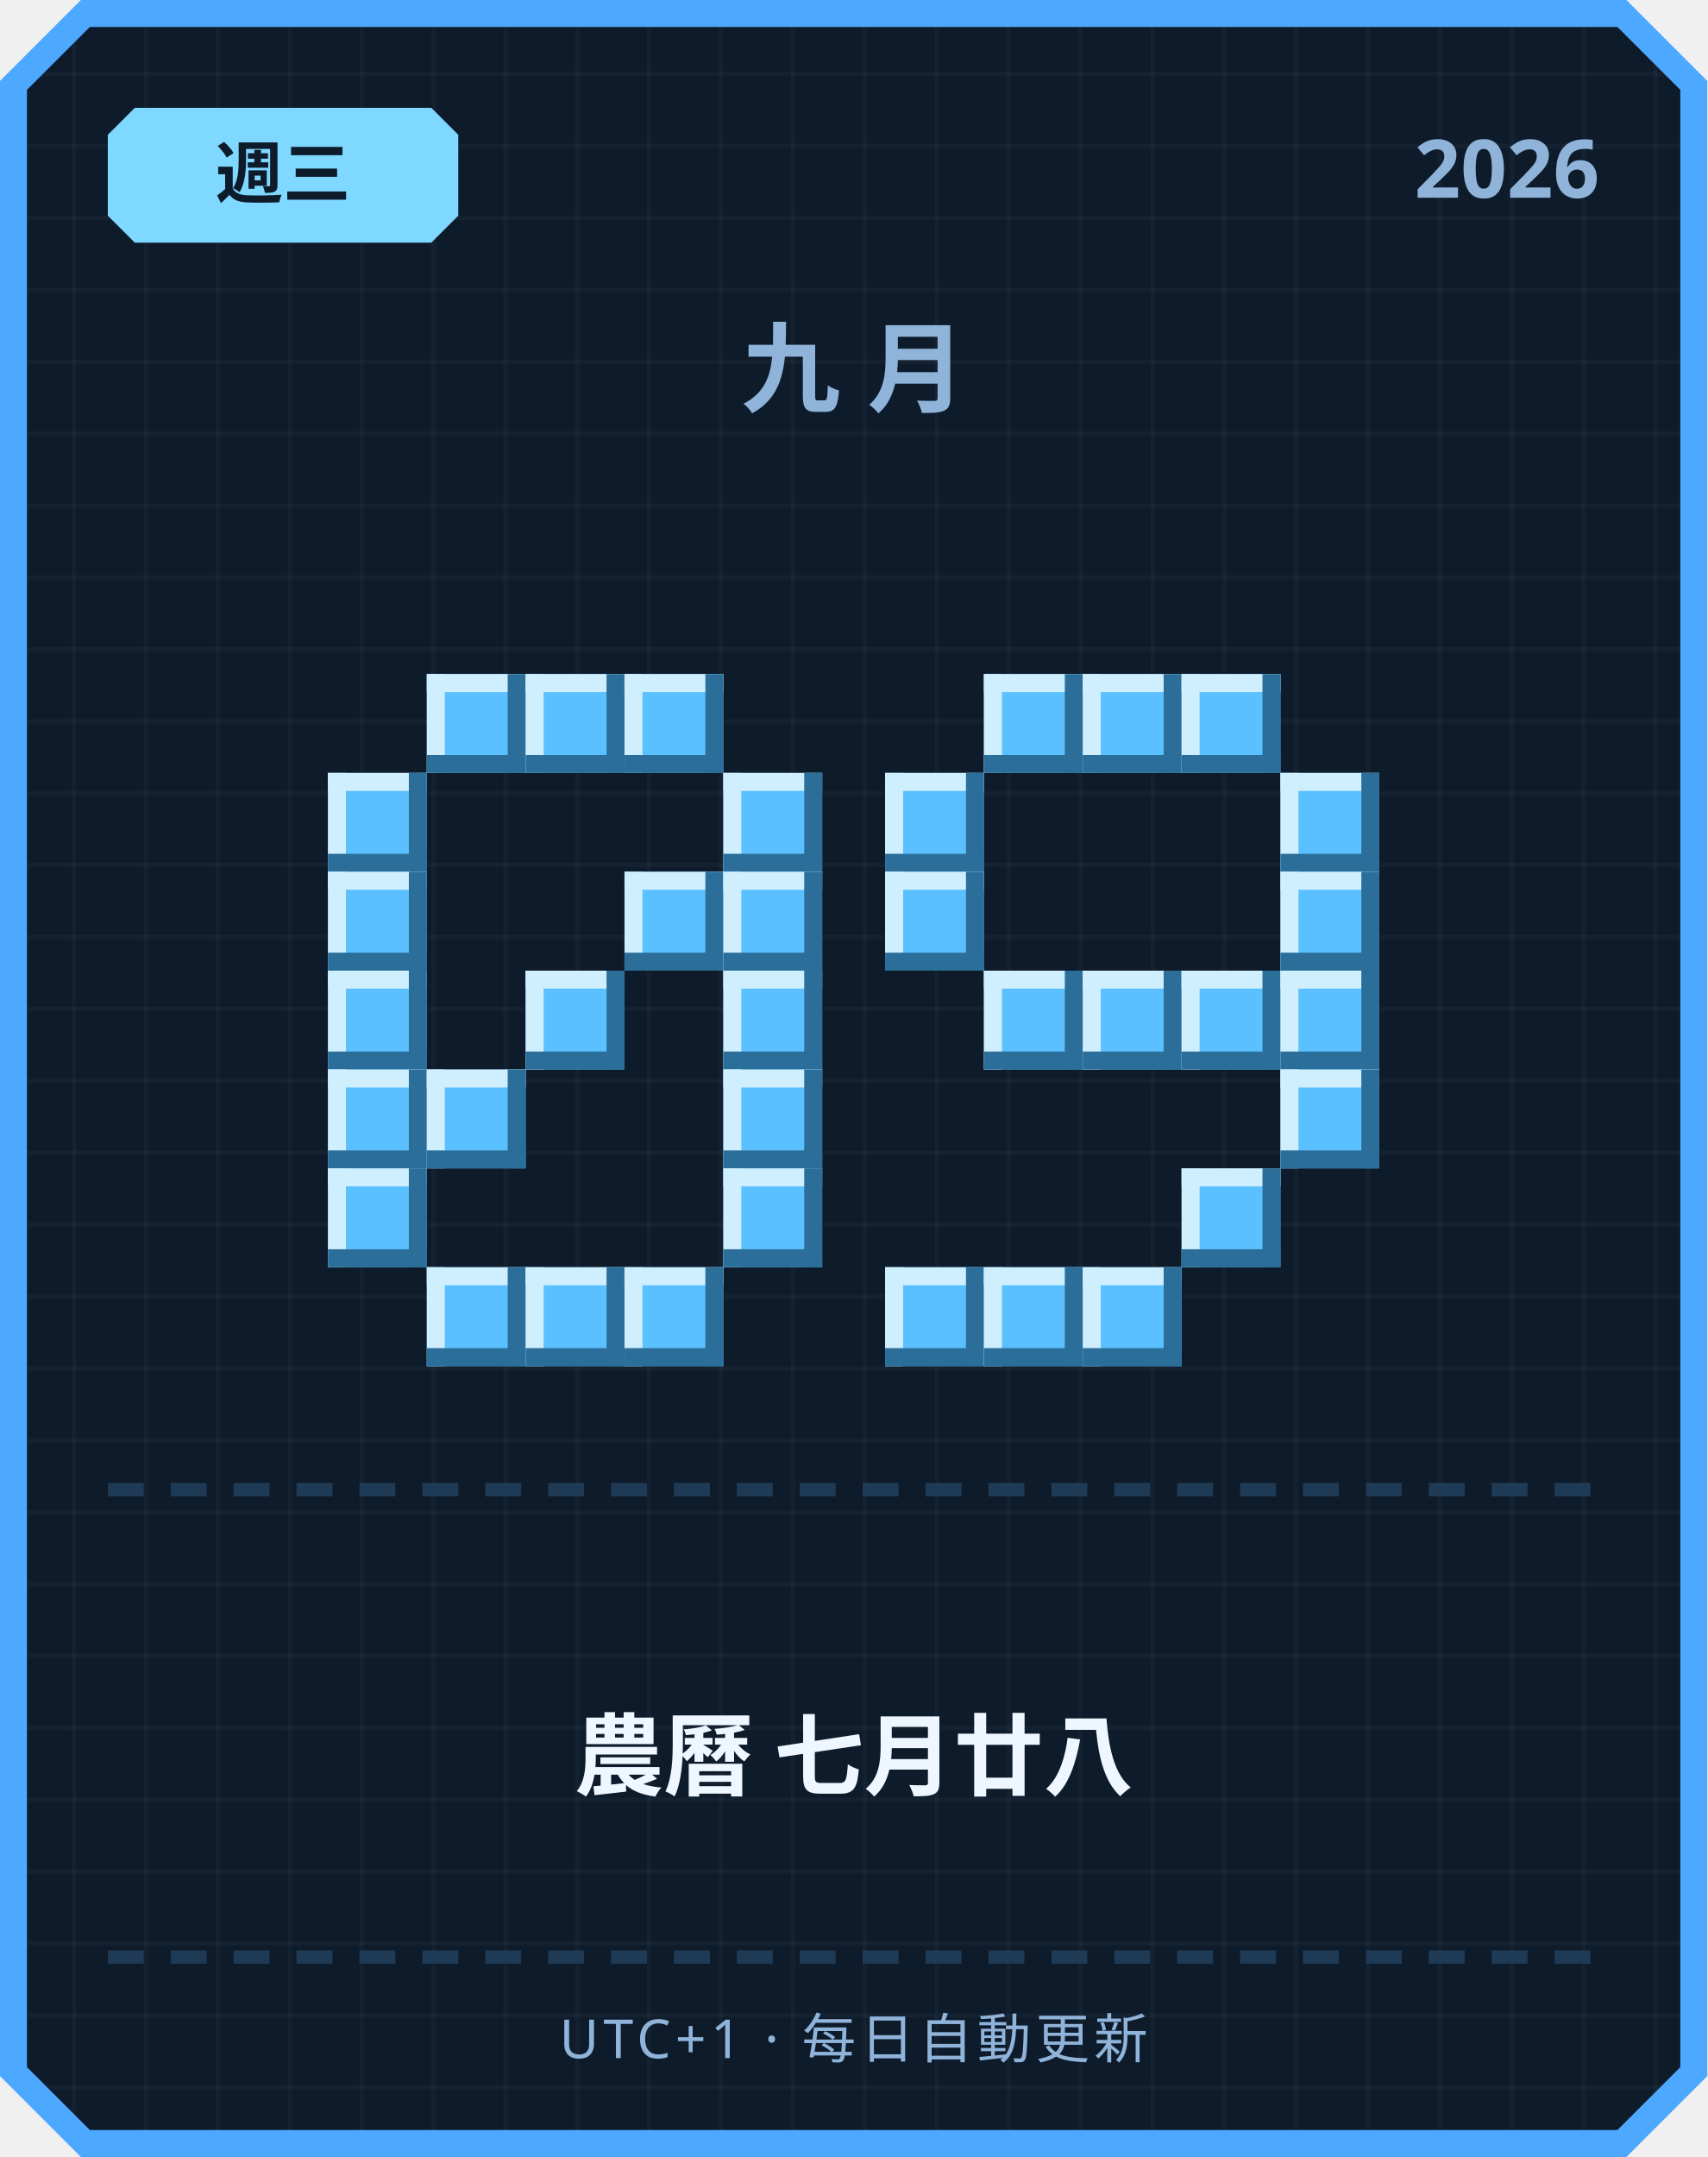
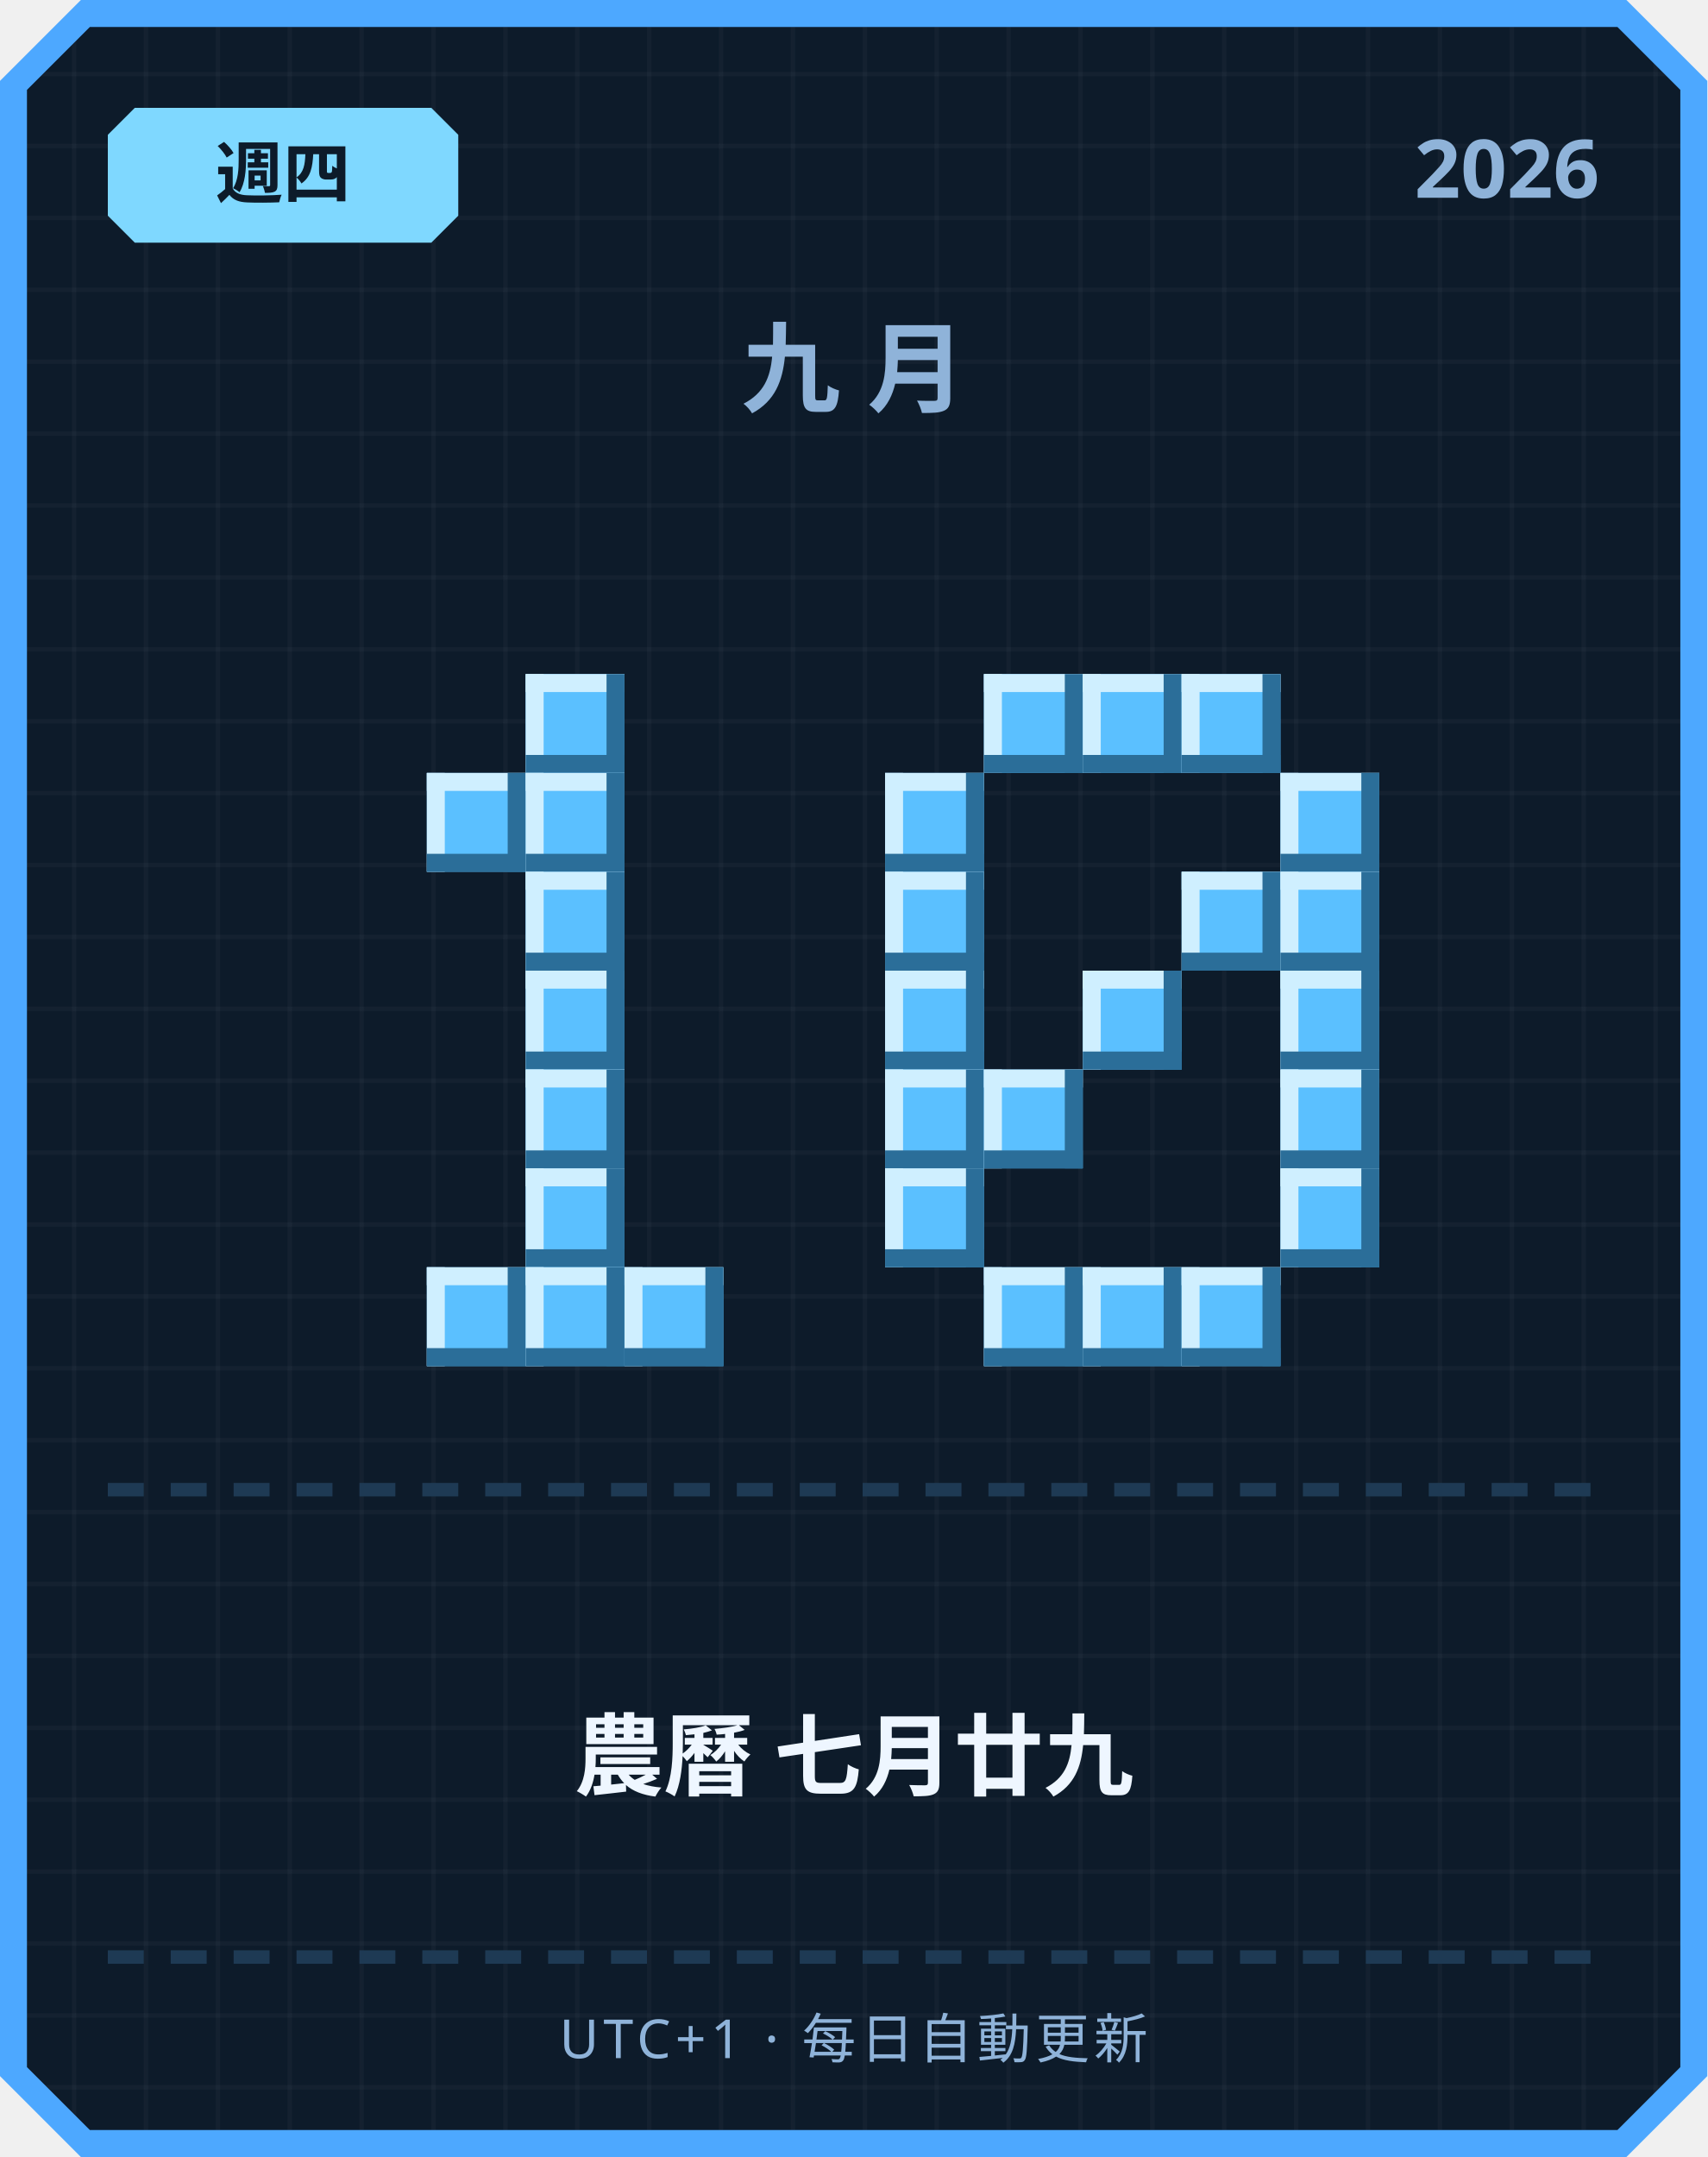
<svg xmlns="http://www.w3.org/2000/svg" width="380" height="480" viewBox="0 0 380 480">
  <defs>
    <pattern id="grid" width="16" height="16" patternUnits="userSpaceOnUse">
      <rect width="16" height="16" fill="#0d1b2a" />
      <rect width="1" height="16" fill="#ffffff" opacity="0.03" />
      <rect width="16" height="1" fill="#ffffff" opacity="0.03" />
    </pattern>
  </defs>
  <path d="M 18,0 L 362,0 L 380,18 L 380,462 L 362,480 L 18,480 L 0,462 L 0,18 Z" fill="#4da8ff" />
  <path d="M 20,6 L 360,6 L 374,20 L 374,460 L 360,474 L 20,474 L 6,460 L 6,20 Z" fill="url(#grid)" />
  <path d="M 30,24 L 96,24 L 102,30 L 102,48 L 96,54 L 30,54 L 24,48 L 24,30 Z" fill="#7fd8ff" />
-   <text x="63" y="44" text-anchor="middle" font-family="'Segoe UI', sans-serif" font-size="15" font-weight="700" fill="#0d1b2a">週三</text>
+   <text x="63" y="44" text-anchor="middle" font-family="'Segoe UI', sans-serif" font-size="15" font-weight="700" fill="#0d1b2a">週四</text>
  <text x="356" y="44" text-anchor="end" font-family="'Segoe UI', sans-serif" font-size="18" font-weight="700" fill="#8fb3d9">2026</text>
  <text x="190" y="90" text-anchor="middle" font-family="'Segoe UI', sans-serif" font-size="22" font-weight="700" letter-spacing="6" fill="#8fb3d9">九月</text>
-   <rect x="95" y="150" width="22" height="22" fill="#5bc0ff" />
-   <rect x="95" y="150" width="22" height="4" fill="#cfefff" />
-   <rect x="95" y="150" width="4" height="22" fill="#cfefff" />
-   <rect x="95" y="168" width="22" height="4" fill="#2b6e99" />
-   <rect x="113" y="150" width="4" height="22" fill="#2b6e99" />
  <rect x="117" y="150" width="22" height="22" fill="#5bc0ff" />
  <rect x="117" y="150" width="22" height="4" fill="#cfefff" />
  <rect x="117" y="150" width="4" height="22" fill="#cfefff" />
  <rect x="117" y="168" width="22" height="4" fill="#2b6e99" />
  <rect x="135" y="150" width="4" height="22" fill="#2b6e99" />
-   <rect x="139" y="150" width="22" height="22" fill="#5bc0ff" />
-   <rect x="139" y="150" width="22" height="4" fill="#cfefff" />
-   <rect x="139" y="150" width="4" height="22" fill="#cfefff" />
-   <rect x="139" y="168" width="22" height="4" fill="#2b6e99" />
-   <rect x="157" y="150" width="4" height="22" fill="#2b6e99" />
-   <rect x="73" y="172" width="22" height="22" fill="#5bc0ff" />
-   <rect x="73" y="172" width="22" height="4" fill="#cfefff" />
-   <rect x="73" y="172" width="4" height="22" fill="#cfefff" />
-   <rect x="73" y="190" width="22" height="4" fill="#2b6e99" />
-   <rect x="91" y="172" width="4" height="22" fill="#2b6e99" />
-   <rect x="161" y="172" width="22" height="22" fill="#5bc0ff" />
-   <rect x="161" y="172" width="22" height="4" fill="#cfefff" />
-   <rect x="161" y="172" width="4" height="22" fill="#cfefff" />
-   <rect x="161" y="190" width="22" height="4" fill="#2b6e99" />
-   <rect x="179" y="172" width="4" height="22" fill="#2b6e99" />
-   <rect x="73" y="194" width="22" height="22" fill="#5bc0ff" />
-   <rect x="73" y="194" width="22" height="4" fill="#cfefff" />
-   <rect x="73" y="194" width="4" height="22" fill="#cfefff" />
-   <rect x="73" y="212" width="22" height="4" fill="#2b6e99" />
-   <rect x="91" y="194" width="4" height="22" fill="#2b6e99" />
-   <rect x="139" y="194" width="22" height="22" fill="#5bc0ff" />
-   <rect x="139" y="194" width="22" height="4" fill="#cfefff" />
-   <rect x="139" y="194" width="4" height="22" fill="#cfefff" />
-   <rect x="139" y="212" width="22" height="4" fill="#2b6e99" />
-   <rect x="157" y="194" width="4" height="22" fill="#2b6e99" />
-   <rect x="161" y="194" width="22" height="22" fill="#5bc0ff" />
-   <rect x="161" y="194" width="22" height="4" fill="#cfefff" />
-   <rect x="161" y="194" width="4" height="22" fill="#cfefff" />
-   <rect x="161" y="212" width="22" height="4" fill="#2b6e99" />
-   <rect x="179" y="194" width="4" height="22" fill="#2b6e99" />
-   <rect x="73" y="216" width="22" height="22" fill="#5bc0ff" />
-   <rect x="73" y="216" width="22" height="4" fill="#cfefff" />
-   <rect x="73" y="216" width="4" height="22" fill="#cfefff" />
-   <rect x="73" y="234" width="22" height="4" fill="#2b6e99" />
-   <rect x="91" y="216" width="4" height="22" fill="#2b6e99" />
+   <rect x="95" y="172" width="22" height="22" fill="#5bc0ff" />
+   <rect x="95" y="172" width="22" height="4" fill="#cfefff" />
+   <rect x="95" y="172" width="4" height="22" fill="#cfefff" />
+   <rect x="95" y="190" width="22" height="4" fill="#2b6e99" />
+   <rect x="113" y="172" width="4" height="22" fill="#2b6e99" />
+   <rect x="117" y="172" width="22" height="22" fill="#5bc0ff" />
+   <rect x="117" y="172" width="22" height="4" fill="#cfefff" />
+   <rect x="117" y="172" width="4" height="22" fill="#cfefff" />
+   <rect x="117" y="190" width="22" height="4" fill="#2b6e99" />
+   <rect x="135" y="172" width="4" height="22" fill="#2b6e99" />
+   <rect x="117" y="194" width="22" height="22" fill="#5bc0ff" />
+   <rect x="117" y="194" width="22" height="4" fill="#cfefff" />
+   <rect x="117" y="194" width="4" height="22" fill="#cfefff" />
+   <rect x="117" y="212" width="22" height="4" fill="#2b6e99" />
+   <rect x="135" y="194" width="4" height="22" fill="#2b6e99" />
  <rect x="117" y="216" width="22" height="22" fill="#5bc0ff" />
  <rect x="117" y="216" width="22" height="4" fill="#cfefff" />
  <rect x="117" y="216" width="4" height="22" fill="#cfefff" />
  <rect x="117" y="234" width="22" height="4" fill="#2b6e99" />
  <rect x="135" y="216" width="4" height="22" fill="#2b6e99" />
-   <rect x="161" y="216" width="22" height="22" fill="#5bc0ff" />
-   <rect x="161" y="216" width="22" height="4" fill="#cfefff" />
-   <rect x="161" y="216" width="4" height="22" fill="#cfefff" />
-   <rect x="161" y="234" width="22" height="4" fill="#2b6e99" />
-   <rect x="179" y="216" width="4" height="22" fill="#2b6e99" />
-   <rect x="73" y="238" width="22" height="22" fill="#5bc0ff" />
-   <rect x="73" y="238" width="22" height="4" fill="#cfefff" />
-   <rect x="73" y="238" width="4" height="22" fill="#cfefff" />
-   <rect x="73" y="256" width="22" height="4" fill="#2b6e99" />
-   <rect x="91" y="238" width="4" height="22" fill="#2b6e99" />
-   <rect x="95" y="238" width="22" height="22" fill="#5bc0ff" />
-   <rect x="95" y="238" width="22" height="4" fill="#cfefff" />
-   <rect x="95" y="238" width="4" height="22" fill="#cfefff" />
-   <rect x="95" y="256" width="22" height="4" fill="#2b6e99" />
-   <rect x="113" y="238" width="4" height="22" fill="#2b6e99" />
-   <rect x="161" y="238" width="22" height="22" fill="#5bc0ff" />
-   <rect x="161" y="238" width="22" height="4" fill="#cfefff" />
-   <rect x="161" y="238" width="4" height="22" fill="#cfefff" />
-   <rect x="161" y="256" width="22" height="4" fill="#2b6e99" />
-   <rect x="179" y="238" width="4" height="22" fill="#2b6e99" />
-   <rect x="73" y="260" width="22" height="22" fill="#5bc0ff" />
-   <rect x="73" y="260" width="22" height="4" fill="#cfefff" />
-   <rect x="73" y="260" width="4" height="22" fill="#cfefff" />
-   <rect x="73" y="278" width="22" height="4" fill="#2b6e99" />
-   <rect x="91" y="260" width="4" height="22" fill="#2b6e99" />
-   <rect x="161" y="260" width="22" height="22" fill="#5bc0ff" />
-   <rect x="161" y="260" width="22" height="4" fill="#cfefff" />
-   <rect x="161" y="260" width="4" height="22" fill="#cfefff" />
-   <rect x="161" y="278" width="22" height="4" fill="#2b6e99" />
-   <rect x="179" y="260" width="4" height="22" fill="#2b6e99" />
+   <rect x="117" y="238" width="22" height="22" fill="#5bc0ff" />
+   <rect x="117" y="238" width="22" height="4" fill="#cfefff" />
+   <rect x="117" y="238" width="4" height="22" fill="#cfefff" />
+   <rect x="117" y="256" width="22" height="4" fill="#2b6e99" />
+   <rect x="135" y="238" width="4" height="22" fill="#2b6e99" />
+   <rect x="117" y="260" width="22" height="22" fill="#5bc0ff" />
+   <rect x="117" y="260" width="22" height="4" fill="#cfefff" />
+   <rect x="117" y="260" width="4" height="22" fill="#cfefff" />
+   <rect x="117" y="278" width="22" height="4" fill="#2b6e99" />
+   <rect x="135" y="260" width="4" height="22" fill="#2b6e99" />
  <rect x="95" y="282" width="22" height="22" fill="#5bc0ff" />
  <rect x="95" y="282" width="22" height="4" fill="#cfefff" />
  <rect x="95" y="282" width="4" height="22" fill="#cfefff" />
  <rect x="95" y="300" width="22" height="4" fill="#2b6e99" />
  <rect x="113" y="282" width="4" height="22" fill="#2b6e99" />
  <rect x="117" y="282" width="22" height="22" fill="#5bc0ff" />
  <rect x="117" y="282" width="22" height="4" fill="#cfefff" />
  <rect x="117" y="282" width="4" height="22" fill="#cfefff" />
  <rect x="117" y="300" width="22" height="4" fill="#2b6e99" />
  <rect x="135" y="282" width="4" height="22" fill="#2b6e99" />
  <rect x="139" y="282" width="22" height="22" fill="#5bc0ff" />
  <rect x="139" y="282" width="22" height="4" fill="#cfefff" />
  <rect x="139" y="282" width="4" height="22" fill="#cfefff" />
  <rect x="139" y="300" width="22" height="4" fill="#2b6e99" />
  <rect x="157" y="282" width="4" height="22" fill="#2b6e99" />
  <rect x="219" y="150" width="22" height="22" fill="#5bc0ff" />
  <rect x="219" y="150" width="22" height="4" fill="#cfefff" />
  <rect x="219" y="150" width="4" height="22" fill="#cfefff" />
  <rect x="219" y="168" width="22" height="4" fill="#2b6e99" />
  <rect x="237" y="150" width="4" height="22" fill="#2b6e99" />
  <rect x="241" y="150" width="22" height="22" fill="#5bc0ff" />
  <rect x="241" y="150" width="22" height="4" fill="#cfefff" />
  <rect x="241" y="150" width="4" height="22" fill="#cfefff" />
  <rect x="241" y="168" width="22" height="4" fill="#2b6e99" />
  <rect x="259" y="150" width="4" height="22" fill="#2b6e99" />
  <rect x="263" y="150" width="22" height="22" fill="#5bc0ff" />
  <rect x="263" y="150" width="22" height="4" fill="#cfefff" />
  <rect x="263" y="150" width="4" height="22" fill="#cfefff" />
  <rect x="263" y="168" width="22" height="4" fill="#2b6e99" />
  <rect x="281" y="150" width="4" height="22" fill="#2b6e99" />
  <rect x="197" y="172" width="22" height="22" fill="#5bc0ff" />
  <rect x="197" y="172" width="22" height="4" fill="#cfefff" />
  <rect x="197" y="172" width="4" height="22" fill="#cfefff" />
  <rect x="197" y="190" width="22" height="4" fill="#2b6e99" />
  <rect x="215" y="172" width="4" height="22" fill="#2b6e99" />
  <rect x="285" y="172" width="22" height="22" fill="#5bc0ff" />
  <rect x="285" y="172" width="22" height="4" fill="#cfefff" />
  <rect x="285" y="172" width="4" height="22" fill="#cfefff" />
  <rect x="285" y="190" width="22" height="4" fill="#2b6e99" />
  <rect x="303" y="172" width="4" height="22" fill="#2b6e99" />
  <rect x="197" y="194" width="22" height="22" fill="#5bc0ff" />
  <rect x="197" y="194" width="22" height="4" fill="#cfefff" />
  <rect x="197" y="194" width="4" height="22" fill="#cfefff" />
  <rect x="197" y="212" width="22" height="4" fill="#2b6e99" />
  <rect x="215" y="194" width="4" height="22" fill="#2b6e99" />
+   <rect x="263" y="194" width="22" height="22" fill="#5bc0ff" />
+   <rect x="263" y="194" width="22" height="4" fill="#cfefff" />
+   <rect x="263" y="194" width="4" height="22" fill="#cfefff" />
+   <rect x="263" y="212" width="22" height="4" fill="#2b6e99" />
+   <rect x="281" y="194" width="4" height="22" fill="#2b6e99" />
  <rect x="285" y="194" width="22" height="22" fill="#5bc0ff" />
  <rect x="285" y="194" width="22" height="4" fill="#cfefff" />
  <rect x="285" y="194" width="4" height="22" fill="#cfefff" />
  <rect x="285" y="212" width="22" height="4" fill="#2b6e99" />
  <rect x="303" y="194" width="4" height="22" fill="#2b6e99" />
-   <rect x="219" y="216" width="22" height="22" fill="#5bc0ff" />
-   <rect x="219" y="216" width="22" height="4" fill="#cfefff" />
-   <rect x="219" y="216" width="4" height="22" fill="#cfefff" />
-   <rect x="219" y="234" width="22" height="4" fill="#2b6e99" />
-   <rect x="237" y="216" width="4" height="22" fill="#2b6e99" />
+   <rect x="197" y="216" width="22" height="22" fill="#5bc0ff" />
+   <rect x="197" y="216" width="22" height="4" fill="#cfefff" />
+   <rect x="197" y="216" width="4" height="22" fill="#cfefff" />
+   <rect x="197" y="234" width="22" height="4" fill="#2b6e99" />
+   <rect x="215" y="216" width="4" height="22" fill="#2b6e99" />
  <rect x="241" y="216" width="22" height="22" fill="#5bc0ff" />
  <rect x="241" y="216" width="22" height="4" fill="#cfefff" />
  <rect x="241" y="216" width="4" height="22" fill="#cfefff" />
  <rect x="241" y="234" width="22" height="4" fill="#2b6e99" />
  <rect x="259" y="216" width="4" height="22" fill="#2b6e99" />
-   <rect x="263" y="216" width="22" height="22" fill="#5bc0ff" />
-   <rect x="263" y="216" width="22" height="4" fill="#cfefff" />
-   <rect x="263" y="216" width="4" height="22" fill="#cfefff" />
-   <rect x="263" y="234" width="22" height="4" fill="#2b6e99" />
-   <rect x="281" y="216" width="4" height="22" fill="#2b6e99" />
  <rect x="285" y="216" width="22" height="22" fill="#5bc0ff" />
  <rect x="285" y="216" width="22" height="4" fill="#cfefff" />
  <rect x="285" y="216" width="4" height="22" fill="#cfefff" />
  <rect x="285" y="234" width="22" height="4" fill="#2b6e99" />
  <rect x="303" y="216" width="4" height="22" fill="#2b6e99" />
+   <rect x="197" y="238" width="22" height="22" fill="#5bc0ff" />
+   <rect x="197" y="238" width="22" height="4" fill="#cfefff" />
+   <rect x="197" y="238" width="4" height="22" fill="#cfefff" />
+   <rect x="197" y="256" width="22" height="4" fill="#2b6e99" />
+   <rect x="215" y="238" width="4" height="22" fill="#2b6e99" />
+   <rect x="219" y="238" width="22" height="22" fill="#5bc0ff" />
+   <rect x="219" y="238" width="22" height="4" fill="#cfefff" />
+   <rect x="219" y="238" width="4" height="22" fill="#cfefff" />
+   <rect x="219" y="256" width="22" height="4" fill="#2b6e99" />
+   <rect x="237" y="238" width="4" height="22" fill="#2b6e99" />
  <rect x="285" y="238" width="22" height="22" fill="#5bc0ff" />
  <rect x="285" y="238" width="22" height="4" fill="#cfefff" />
  <rect x="285" y="238" width="4" height="22" fill="#cfefff" />
  <rect x="285" y="256" width="22" height="4" fill="#2b6e99" />
  <rect x="303" y="238" width="4" height="22" fill="#2b6e99" />
-   <rect x="263" y="260" width="22" height="22" fill="#5bc0ff" />
-   <rect x="263" y="260" width="22" height="4" fill="#cfefff" />
-   <rect x="263" y="260" width="4" height="22" fill="#cfefff" />
-   <rect x="263" y="278" width="22" height="4" fill="#2b6e99" />
-   <rect x="281" y="260" width="4" height="22" fill="#2b6e99" />
-   <rect x="197" y="282" width="22" height="22" fill="#5bc0ff" />
-   <rect x="197" y="282" width="22" height="4" fill="#cfefff" />
-   <rect x="197" y="282" width="4" height="22" fill="#cfefff" />
-   <rect x="197" y="300" width="22" height="4" fill="#2b6e99" />
-   <rect x="215" y="282" width="4" height="22" fill="#2b6e99" />
+   <rect x="197" y="260" width="22" height="22" fill="#5bc0ff" />
+   <rect x="197" y="260" width="22" height="4" fill="#cfefff" />
+   <rect x="197" y="260" width="4" height="22" fill="#cfefff" />
+   <rect x="197" y="278" width="22" height="4" fill="#2b6e99" />
+   <rect x="215" y="260" width="4" height="22" fill="#2b6e99" />
+   <rect x="285" y="260" width="22" height="22" fill="#5bc0ff" />
+   <rect x="285" y="260" width="22" height="4" fill="#cfefff" />
+   <rect x="285" y="260" width="4" height="22" fill="#cfefff" />
+   <rect x="285" y="278" width="22" height="4" fill="#2b6e99" />
+   <rect x="303" y="260" width="4" height="22" fill="#2b6e99" />
  <rect x="219" y="282" width="22" height="22" fill="#5bc0ff" />
  <rect x="219" y="282" width="22" height="4" fill="#cfefff" />
  <rect x="219" y="282" width="4" height="22" fill="#cfefff" />
  <rect x="219" y="300" width="22" height="4" fill="#2b6e99" />
  <rect x="237" y="282" width="4" height="22" fill="#2b6e99" />
  <rect x="241" y="282" width="22" height="22" fill="#5bc0ff" />
  <rect x="241" y="282" width="22" height="4" fill="#cfefff" />
  <rect x="241" y="282" width="4" height="22" fill="#cfefff" />
  <rect x="241" y="300" width="22" height="4" fill="#2b6e99" />
  <rect x="259" y="282" width="4" height="22" fill="#2b6e99" />
+   <rect x="263" y="282" width="22" height="22" fill="#5bc0ff" />
+   <rect x="263" y="282" width="22" height="4" fill="#cfefff" />
+   <rect x="263" y="282" width="4" height="22" fill="#cfefff" />
+   <rect x="263" y="300" width="22" height="4" fill="#2b6e99" />
+   <rect x="281" y="282" width="4" height="22" fill="#2b6e99" />
  <rect x="24" y="330" width="8" height="3" fill="#1e3a54" />
  <rect x="38" y="330" width="8" height="3" fill="#1e3a54" />
  <rect x="52" y="330" width="8" height="3" fill="#1e3a54" />
  <rect x="66" y="330" width="8" height="3" fill="#1e3a54" />
  <rect x="80" y="330" width="8" height="3" fill="#1e3a54" />
  <rect x="94" y="330" width="8" height="3" fill="#1e3a54" />
  <rect x="108" y="330" width="8" height="3" fill="#1e3a54" />
  <rect x="122" y="330" width="8" height="3" fill="#1e3a54" />
  <rect x="136" y="330" width="8" height="3" fill="#1e3a54" />
  <rect x="150" y="330" width="8" height="3" fill="#1e3a54" />
  <rect x="164" y="330" width="8" height="3" fill="#1e3a54" />
  <rect x="178" y="330" width="8" height="3" fill="#1e3a54" />
  <rect x="192" y="330" width="8" height="3" fill="#1e3a54" />
  <rect x="206" y="330" width="8" height="3" fill="#1e3a54" />
  <rect x="220" y="330" width="8" height="3" fill="#1e3a54" />
  <rect x="234" y="330" width="8" height="3" fill="#1e3a54" />
  <rect x="248" y="330" width="8" height="3" fill="#1e3a54" />
  <rect x="262" y="330" width="8" height="3" fill="#1e3a54" />
  <rect x="276" y="330" width="8" height="3" fill="#1e3a54" />
  <rect x="290" y="330" width="8" height="3" fill="#1e3a54" />
  <rect x="304" y="330" width="8" height="3" fill="#1e3a54" />
  <rect x="318" y="330" width="8" height="3" fill="#1e3a54" />
  <rect x="332" y="330" width="8" height="3" fill="#1e3a54" />
  <rect x="346" y="330" width="8" height="3" fill="#1e3a54" />
-   <text x="190" y="398" text-anchor="middle" font-family="'Segoe UI', 'Microsoft JhengHei', sans-serif" font-size="20" font-weight="700" fill="#eef6ff">農曆 七月廿八</text>
+   <text x="190" y="398" text-anchor="middle" font-family="'Segoe UI', 'Microsoft JhengHei', sans-serif" font-size="20" font-weight="700" fill="#eef6ff">農曆 七月廿九</text>
  <rect x="24" y="434" width="8" height="3" fill="#1e3a54" />
  <rect x="38" y="434" width="8" height="3" fill="#1e3a54" />
  <rect x="52" y="434" width="8" height="3" fill="#1e3a54" />
  <rect x="66" y="434" width="8" height="3" fill="#1e3a54" />
  <rect x="80" y="434" width="8" height="3" fill="#1e3a54" />
  <rect x="94" y="434" width="8" height="3" fill="#1e3a54" />
  <rect x="108" y="434" width="8" height="3" fill="#1e3a54" />
  <rect x="122" y="434" width="8" height="3" fill="#1e3a54" />
  <rect x="136" y="434" width="8" height="3" fill="#1e3a54" />
  <rect x="150" y="434" width="8" height="3" fill="#1e3a54" />
  <rect x="164" y="434" width="8" height="3" fill="#1e3a54" />
  <rect x="178" y="434" width="8" height="3" fill="#1e3a54" />
  <rect x="192" y="434" width="8" height="3" fill="#1e3a54" />
  <rect x="206" y="434" width="8" height="3" fill="#1e3a54" />
  <rect x="220" y="434" width="8" height="3" fill="#1e3a54" />
  <rect x="234" y="434" width="8" height="3" fill="#1e3a54" />
  <rect x="248" y="434" width="8" height="3" fill="#1e3a54" />
  <rect x="262" y="434" width="8" height="3" fill="#1e3a54" />
  <rect x="276" y="434" width="8" height="3" fill="#1e3a54" />
  <rect x="290" y="434" width="8" height="3" fill="#1e3a54" />
  <rect x="304" y="434" width="8" height="3" fill="#1e3a54" />
  <rect x="318" y="434" width="8" height="3" fill="#1e3a54" />
  <rect x="332" y="434" width="8" height="3" fill="#1e3a54" />
  <rect x="346" y="434" width="8" height="3" fill="#1e3a54" />
  <text x="190" y="458" text-anchor="middle" font-family="'Segoe UI', sans-serif" font-size="12" letter-spacing="1" fill="#8fb3d9">UTC+1 · 每日自動更新</text>
</svg>
